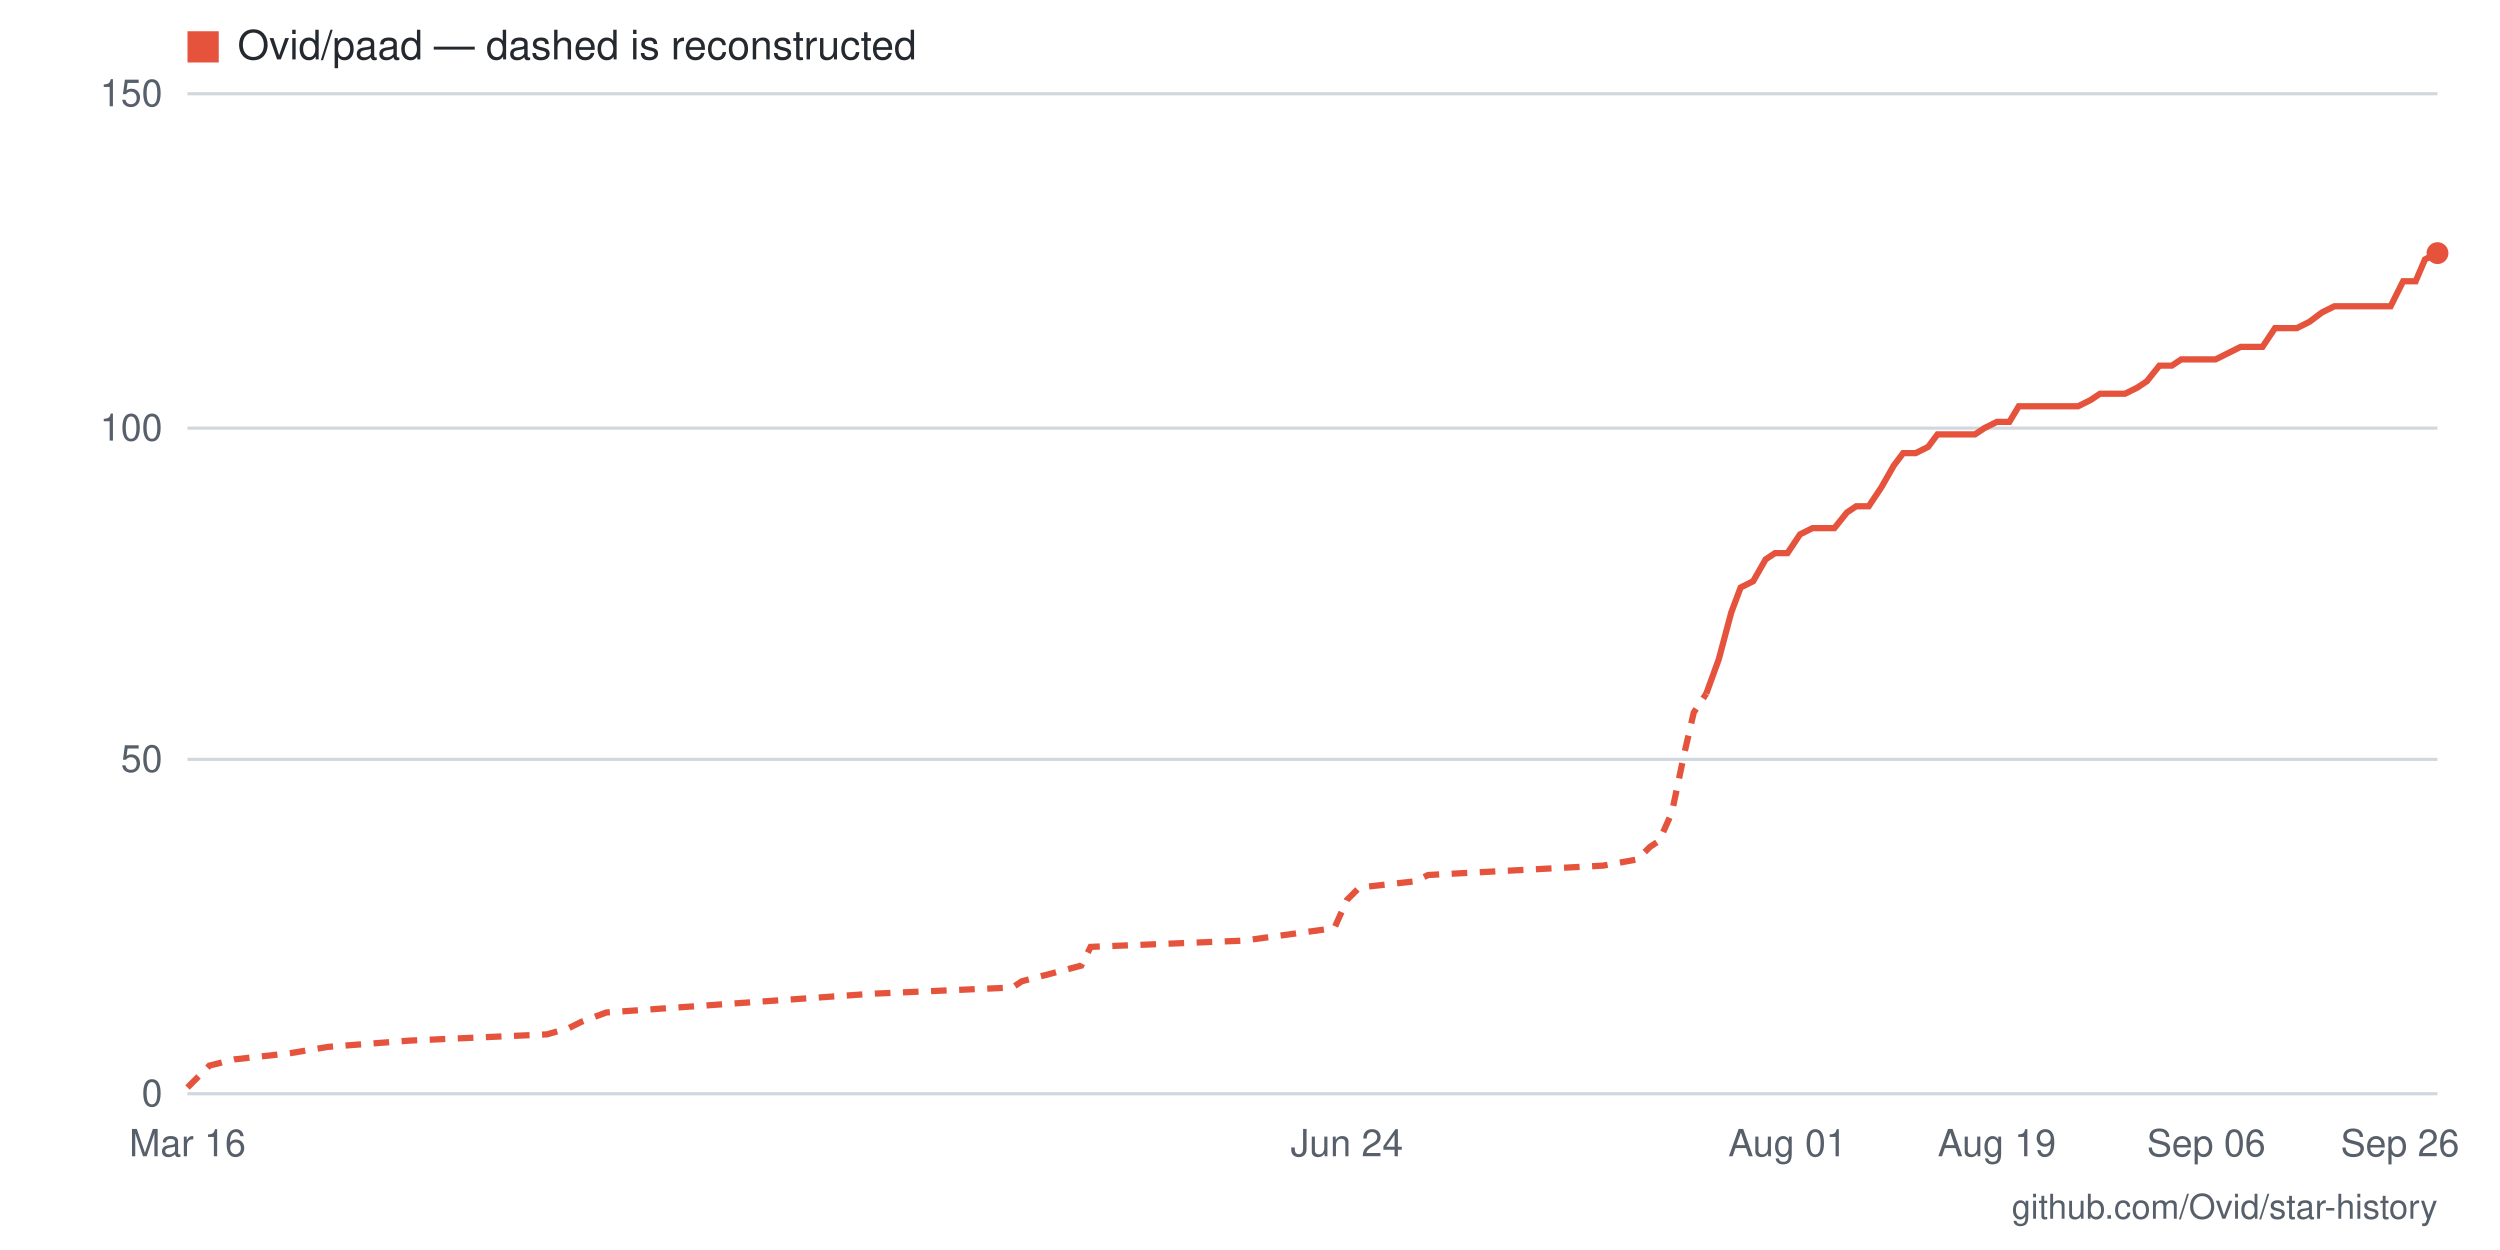
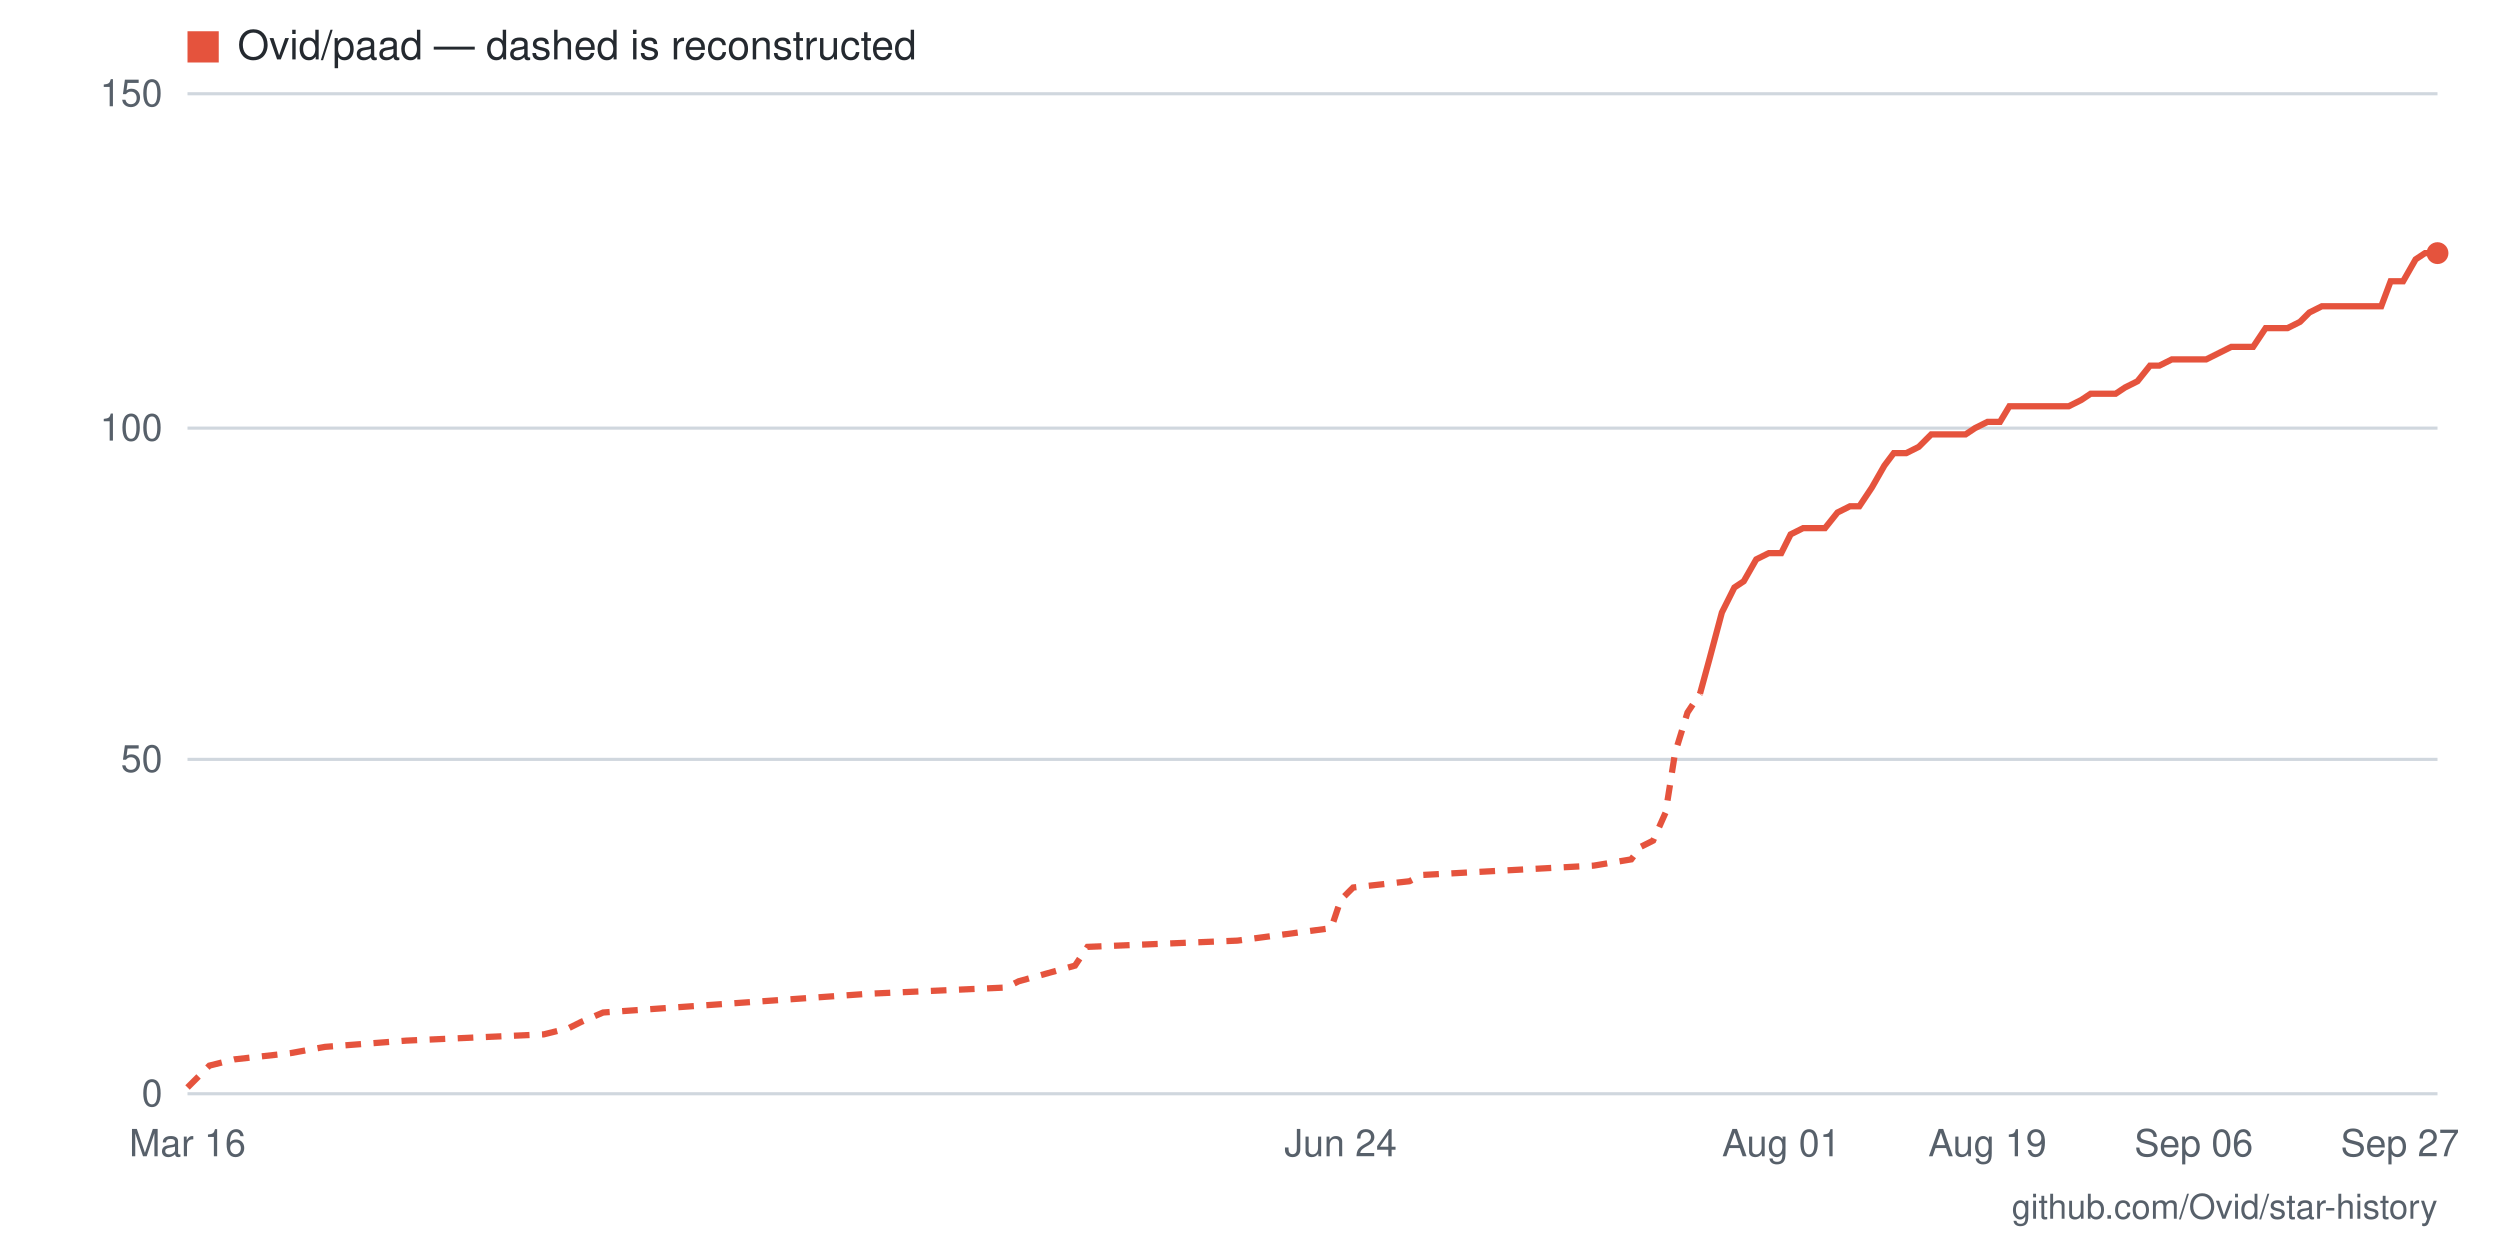
- <svg xmlns="http://www.w3.org/2000/svg" viewBox="0 0 800 400" width="800" height="400" role="img" aria-label="Star history for Ovid/paad: 126 stars as of 2026-09-26">
+ <svg xmlns="http://www.w3.org/2000/svg" viewBox="0 0 800 400" width="800" height="400" role="img" aria-label="Star history for Ovid/paad: 126 stars as of 2026-09-27">
  <rect width="800" height="400" fill="#ffffff" />
  <line x1="60" y1="350" x2="780" y2="350" stroke="#d0d7de" stroke-width="1" />
  <text x="52" y="354" text-anchor="end" font-family="-apple-system,BlinkMacSystemFont,'Segoe UI',Helvetica,Arial,sans-serif" font-size="12" fill="#57606a">0</text>
  <line x1="60" y1="243" x2="780" y2="243" stroke="#d0d7de" stroke-width="1" />
  <text x="52" y="247" text-anchor="end" font-family="-apple-system,BlinkMacSystemFont,'Segoe UI',Helvetica,Arial,sans-serif" font-size="12" fill="#57606a">50</text>
  <line x1="60" y1="137" x2="780" y2="137" stroke="#d0d7de" stroke-width="1" />
  <text x="52" y="141" text-anchor="end" font-family="-apple-system,BlinkMacSystemFont,'Segoe UI',Helvetica,Arial,sans-serif" font-size="12" fill="#57606a">100</text>
  <line x1="60" y1="30" x2="780" y2="30" stroke="#d0d7de" stroke-width="1" />
  <text x="52" y="34" text-anchor="end" font-family="-apple-system,BlinkMacSystemFont,'Segoe UI',Helvetica,Arial,sans-serif" font-size="12" fill="#57606a">150</text>
-   <text x="768" y="370" text-anchor="middle" font-family="-apple-system,BlinkMacSystemFont,'Segoe UI',Helvetica,Arial,sans-serif" font-size="12" fill="#57606a">Sep 26</text>
-   <text x="706" y="370" text-anchor="middle" font-family="-apple-system,BlinkMacSystemFont,'Segoe UI',Helvetica,Arial,sans-serif" font-size="12" fill="#57606a">Sep 06</text>
-   <text x="639" y="370" text-anchor="middle" font-family="-apple-system,BlinkMacSystemFont,'Segoe UI',Helvetica,Arial,sans-serif" font-size="12" fill="#57606a">Aug 19</text>
-   <text x="572" y="370" text-anchor="middle" font-family="-apple-system,BlinkMacSystemFont,'Segoe UI',Helvetica,Arial,sans-serif" font-size="12" fill="#57606a">Aug 01</text>
-   <text x="431" y="370" text-anchor="middle" font-family="-apple-system,BlinkMacSystemFont,'Segoe UI',Helvetica,Arial,sans-serif" font-size="12" fill="#57606a">Jun 24</text>
+   <text x="768" y="370" text-anchor="middle" font-family="-apple-system,BlinkMacSystemFont,'Segoe UI',Helvetica,Arial,sans-serif" font-size="12" fill="#57606a">Sep 27</text>
+   <text x="702" y="370" text-anchor="middle" font-family="-apple-system,BlinkMacSystemFont,'Segoe UI',Helvetica,Arial,sans-serif" font-size="12" fill="#57606a">Sep 06</text>
+   <text x="636" y="370" text-anchor="middle" font-family="-apple-system,BlinkMacSystemFont,'Segoe UI',Helvetica,Arial,sans-serif" font-size="12" fill="#57606a">Aug 19</text>
+   <text x="570" y="370" text-anchor="middle" font-family="-apple-system,BlinkMacSystemFont,'Segoe UI',Helvetica,Arial,sans-serif" font-size="12" fill="#57606a">Aug 01</text>
+   <text x="429" y="370" text-anchor="middle" font-family="-apple-system,BlinkMacSystemFont,'Segoe UI',Helvetica,Arial,sans-serif" font-size="12" fill="#57606a">Jun 24</text>
  <text x="60" y="370" text-anchor="middle" font-family="-apple-system,BlinkMacSystemFont,'Segoe UI',Helvetica,Arial,sans-serif" font-size="12" fill="#57606a">Mar 16</text>
-   <polyline fill="none" stroke="#e5533d" stroke-width="2" stroke-dasharray="5 4" points="60,348 64,344 67,341 75,339 93,337 105,335 131,333 175,331 182,329 186,327 194,324 279,318 324,316 327,314 346,309 349,303 398,301 427,297 431,288 435,284 453,282 457,280 513,277 524,275 528,271 531,269 535,260 539,241 542,228 546,222" />
-   <polyline fill="none" stroke="#e5533d" stroke-width="2" points="546,222 550,211 554,196 557,188 561,186 565,179 568,177 572,177 576,171 580,169 583,169 587,169 591,164 594,162 598,162 602,156 606,149 609,145 613,145 617,143 620,139 624,139 628,139 632,139 635,137 639,135 643,135 646,130 650,130 654,130 658,130 661,130 665,130 669,128 672,126 676,126 680,126 684,124 687,122 691,117 695,117 698,115 702,115 706,115 709,115 713,113 717,111 721,111 724,111 728,105 732,105 735,105 739,103 743,100 747,98 750,98 754,98 758,98 761,98 765,98 769,90 773,90 776,83 780,81" />
+   <polyline fill="none" stroke="#e5533d" stroke-width="2" stroke-dasharray="5 4" points="60,348 64,344 67,341 75,339 93,337 104,335 130,333 174,331 182,329 186,327 193,324 278,318 322,316 326,314 344,309 348,303 396,301 426,297 429,288 433,284 451,282 455,280 510,277 522,275 525,271 529,269 533,260 536,241 540,228 544,222" />
+   <polyline fill="none" stroke="#e5533d" stroke-width="2" points="544,222 547,211 551,196 555,188 558,186 562,179 566,177 570,177 573,171 577,169 581,169 584,169 588,164 592,162 595,162 599,156 603,149 606,145 610,145 614,143 618,139 621,139 625,139 629,139 632,137 636,135 640,135 643,130 647,130 651,130 654,130 658,130 662,130 666,128 669,126 673,126 677,126 680,124 684,122 688,117 691,117 695,115 699,115 702,115 706,115 710,113 714,111 717,111 721,111 725,105 728,105 732,105 736,103 739,100 743,98 747,98 750,98 754,98 758,98 762,98 765,90 769,90 773,83 776,81 780,81" />
  <circle cx="780" cy="81" r="3.5" fill="#e5533d" />
  <rect x="60" y="10" width="10" height="10" fill="#e5533d" />
  <text x="76" y="19" font-family="-apple-system,BlinkMacSystemFont,'Segoe UI',Helvetica,Arial,sans-serif" font-size="13" fill="#24292f">Ovid/paad — dashed is reconstructed</text>
  <text x="780" y="390" text-anchor="end" font-family="-apple-system,BlinkMacSystemFont,'Segoe UI',Helvetica,Arial,sans-serif" font-size="11" fill="#57606a">github.com/Ovid/star-history</text>
</svg>
